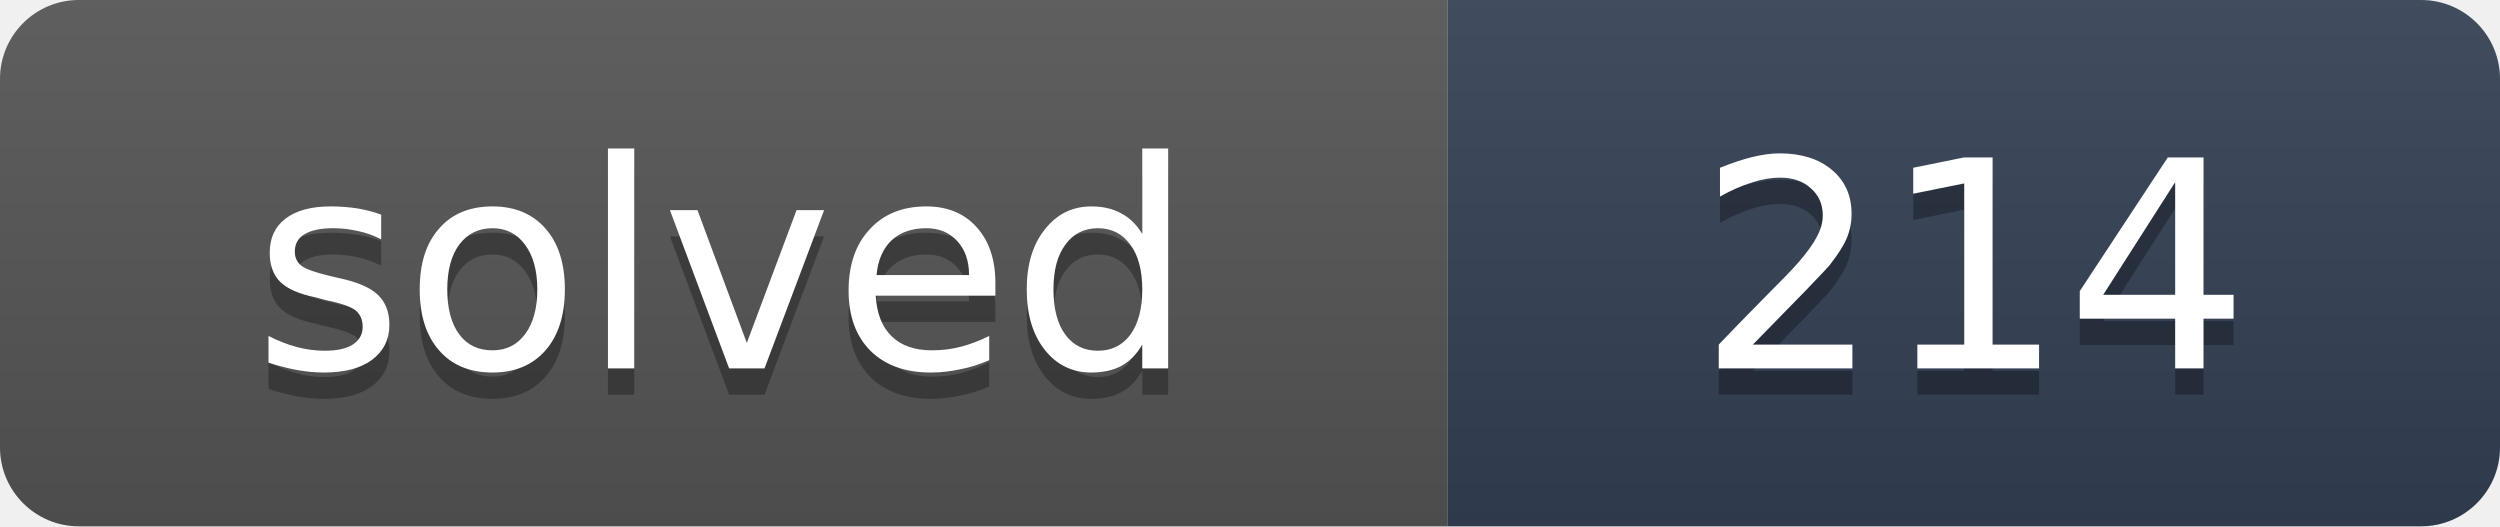
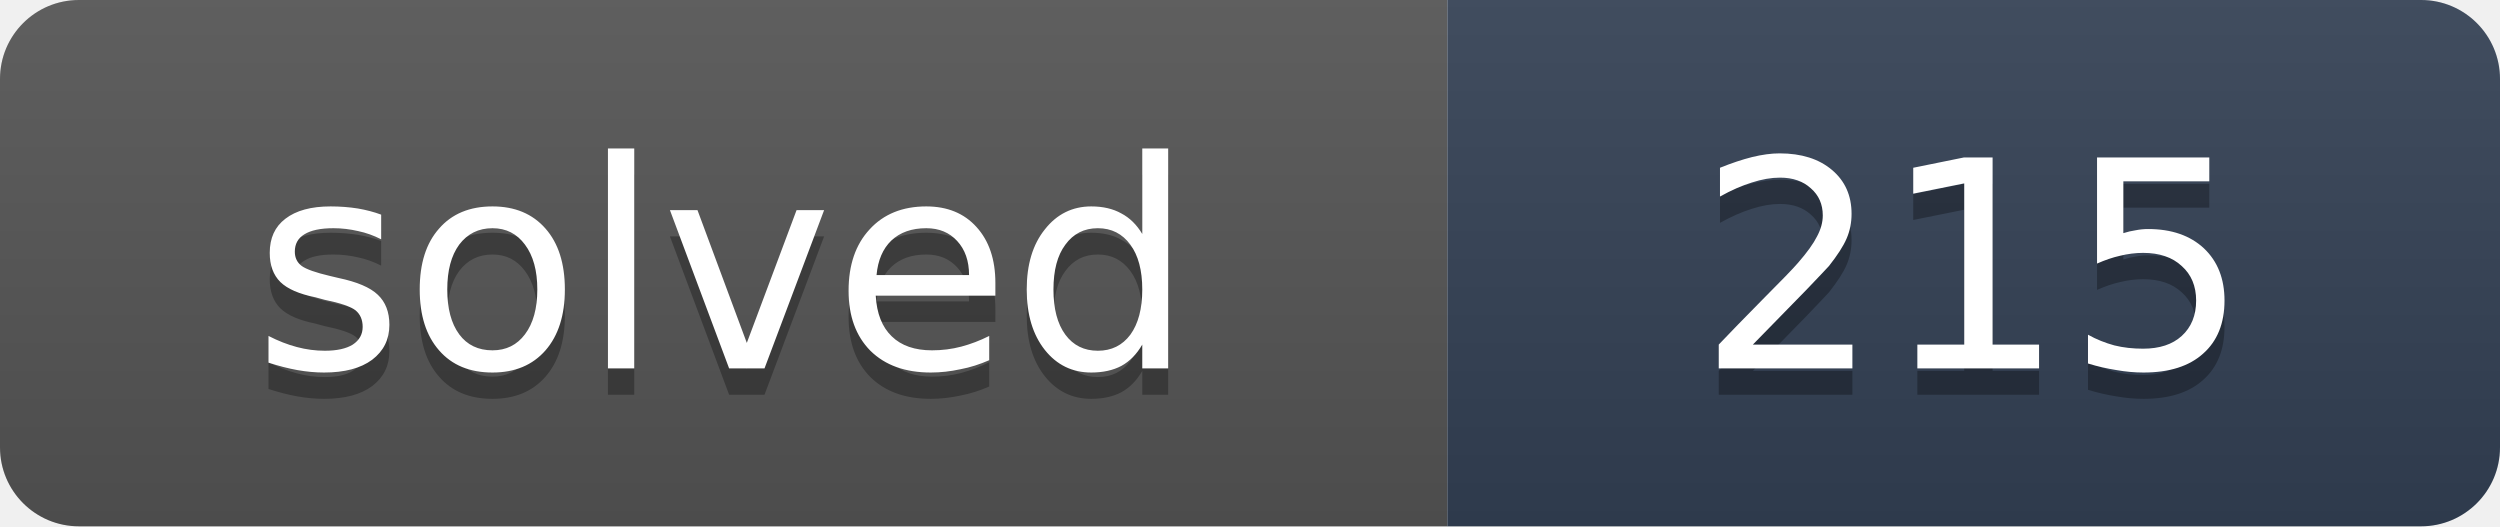
- <svg xmlns="http://www.w3.org/2000/svg" width="95" height="20" role="img" aria-label="solved: 214">
+ <svg xmlns="http://www.w3.org/2000/svg" width="95" height="20" role="img" aria-label="solved: 215">
  <linearGradient id="s" x2="0" y2="100%">
    <stop offset="0" stop-color="#bbb" stop-opacity=".1" />
    <stop offset="1" stop-opacity=".1" />
  </linearGradient>
  <clipPath id="r">
    <rect width="95" height="20" rx="3" fill="#fff" />
  </clipPath>
  <g clip-path="url(#r)">
    <rect width="55" height="20" fill="#555" />
    <rect x="55" width="40" height="20" fill="#334155" />
    <rect width="95" height="20" fill="url(#s)" />
  </g>
  <g fill="#fff" text-anchor="middle" font-family="Verdana,DejaVu Sans,Geneva,sans-serif" font-size="11">
    <text x="27.5" y="15" fill="#010101" fill-opacity=".3" textLength="35">solved</text>
    <text x="27.5" y="14" fill="#fff" textLength="35">solved</text>
-     <text x="75" y="15" fill="#010101" fill-opacity=".3" textLength="20">214</text>
-     <text x="75" y="14" fill="#fff" textLength="20">214</text>
+     <text x="75" y="15" fill="#010101" fill-opacity=".3" textLength="20">215</text>
+     <text x="75" y="14" fill="#fff" textLength="20">215</text>
  </g>
</svg>
